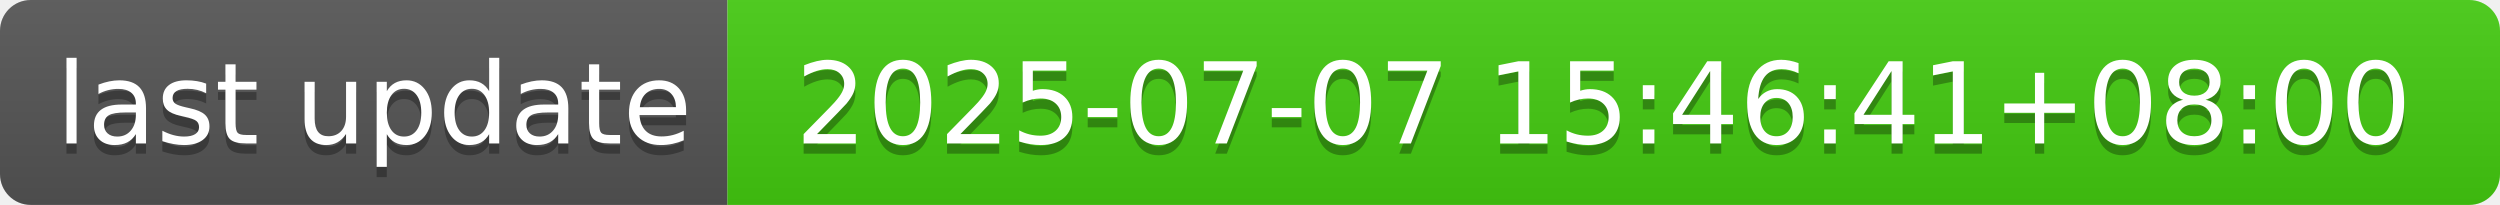
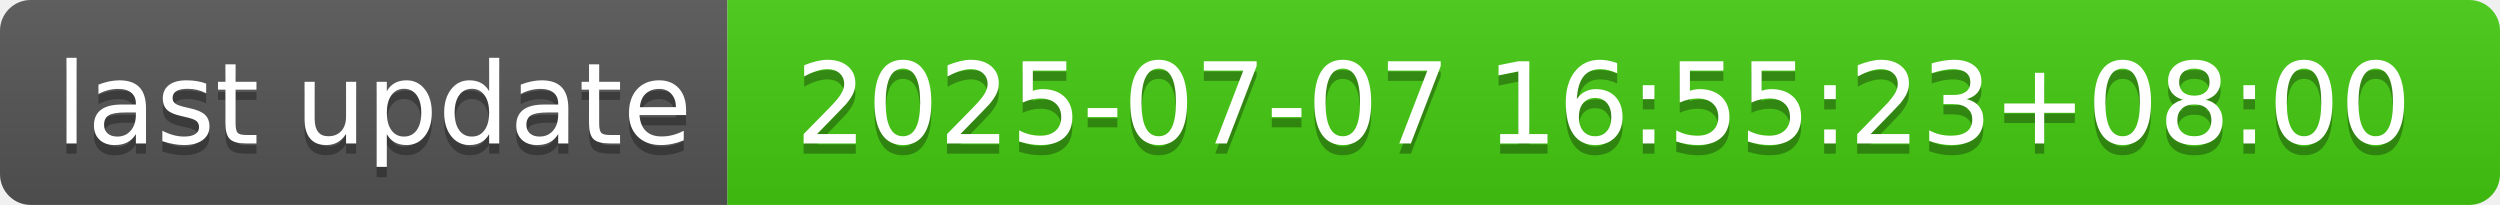
- <svg xmlns="http://www.w3.org/2000/svg" width="244" height="20" role="img" aria-label="last update: 2025-07-07 15:46:41+08:00">
+ <svg xmlns="http://www.w3.org/2000/svg" width="244" height="20" role="img" aria-label="last update: 2025-07-07 16:55:23+08:00">
  <linearGradient id="s" x2="0" y2="100%">
    <stop offset="0" stop-color="#bbb" stop-opacity=".1" />
    <stop offset="1" stop-opacity=".1" />
  </linearGradient>
  <clipPath id="r">
    <rect width="244" height="20" rx="3" fill="#fff" />
  </clipPath>
  <g clip-path="url(#r)">
    <rect width="71" height="20" fill="#555" />
    <rect x="71" width="173" height="20" fill="#4c1" />
    <rect width="244" height="20" fill="url(#s)" />
  </g>
  <g fill="#fff" text-anchor="middle" font-family="Verdana,Geneva,DejaVu Sans,sans-serif" text-rendering="geometricPrecision" font-size="110">
    <text aria-hidden="true" x="365" y="150" fill="#010101" fill-opacity=".3" transform="scale(.1)" textLength="610">last update</text>
    <text x="365" y="140" transform="scale(.1)" fill="#fff" textLength="610">last update</text>
-     <text aria-hidden="true" x="1565" y="150" fill="#010101" fill-opacity=".3" transform="scale(.1)" textLength="1630">2025-07-07 15:46:41+08:00</text>
-     <text x="1565" y="140" transform="scale(.1)" fill="#fff" textLength="1630">2025-07-07 15:46:41+08:00</text>
+     <text aria-hidden="true" x="1565" y="150" fill="#010101" fill-opacity=".3" transform="scale(.1)" textLength="1630">2025-07-07 16:55:23+08:00</text>
+     <text x="1565" y="140" transform="scale(.1)" fill="#fff" textLength="1630">2025-07-07 16:55:23+08:00</text>
  </g>
</svg>
